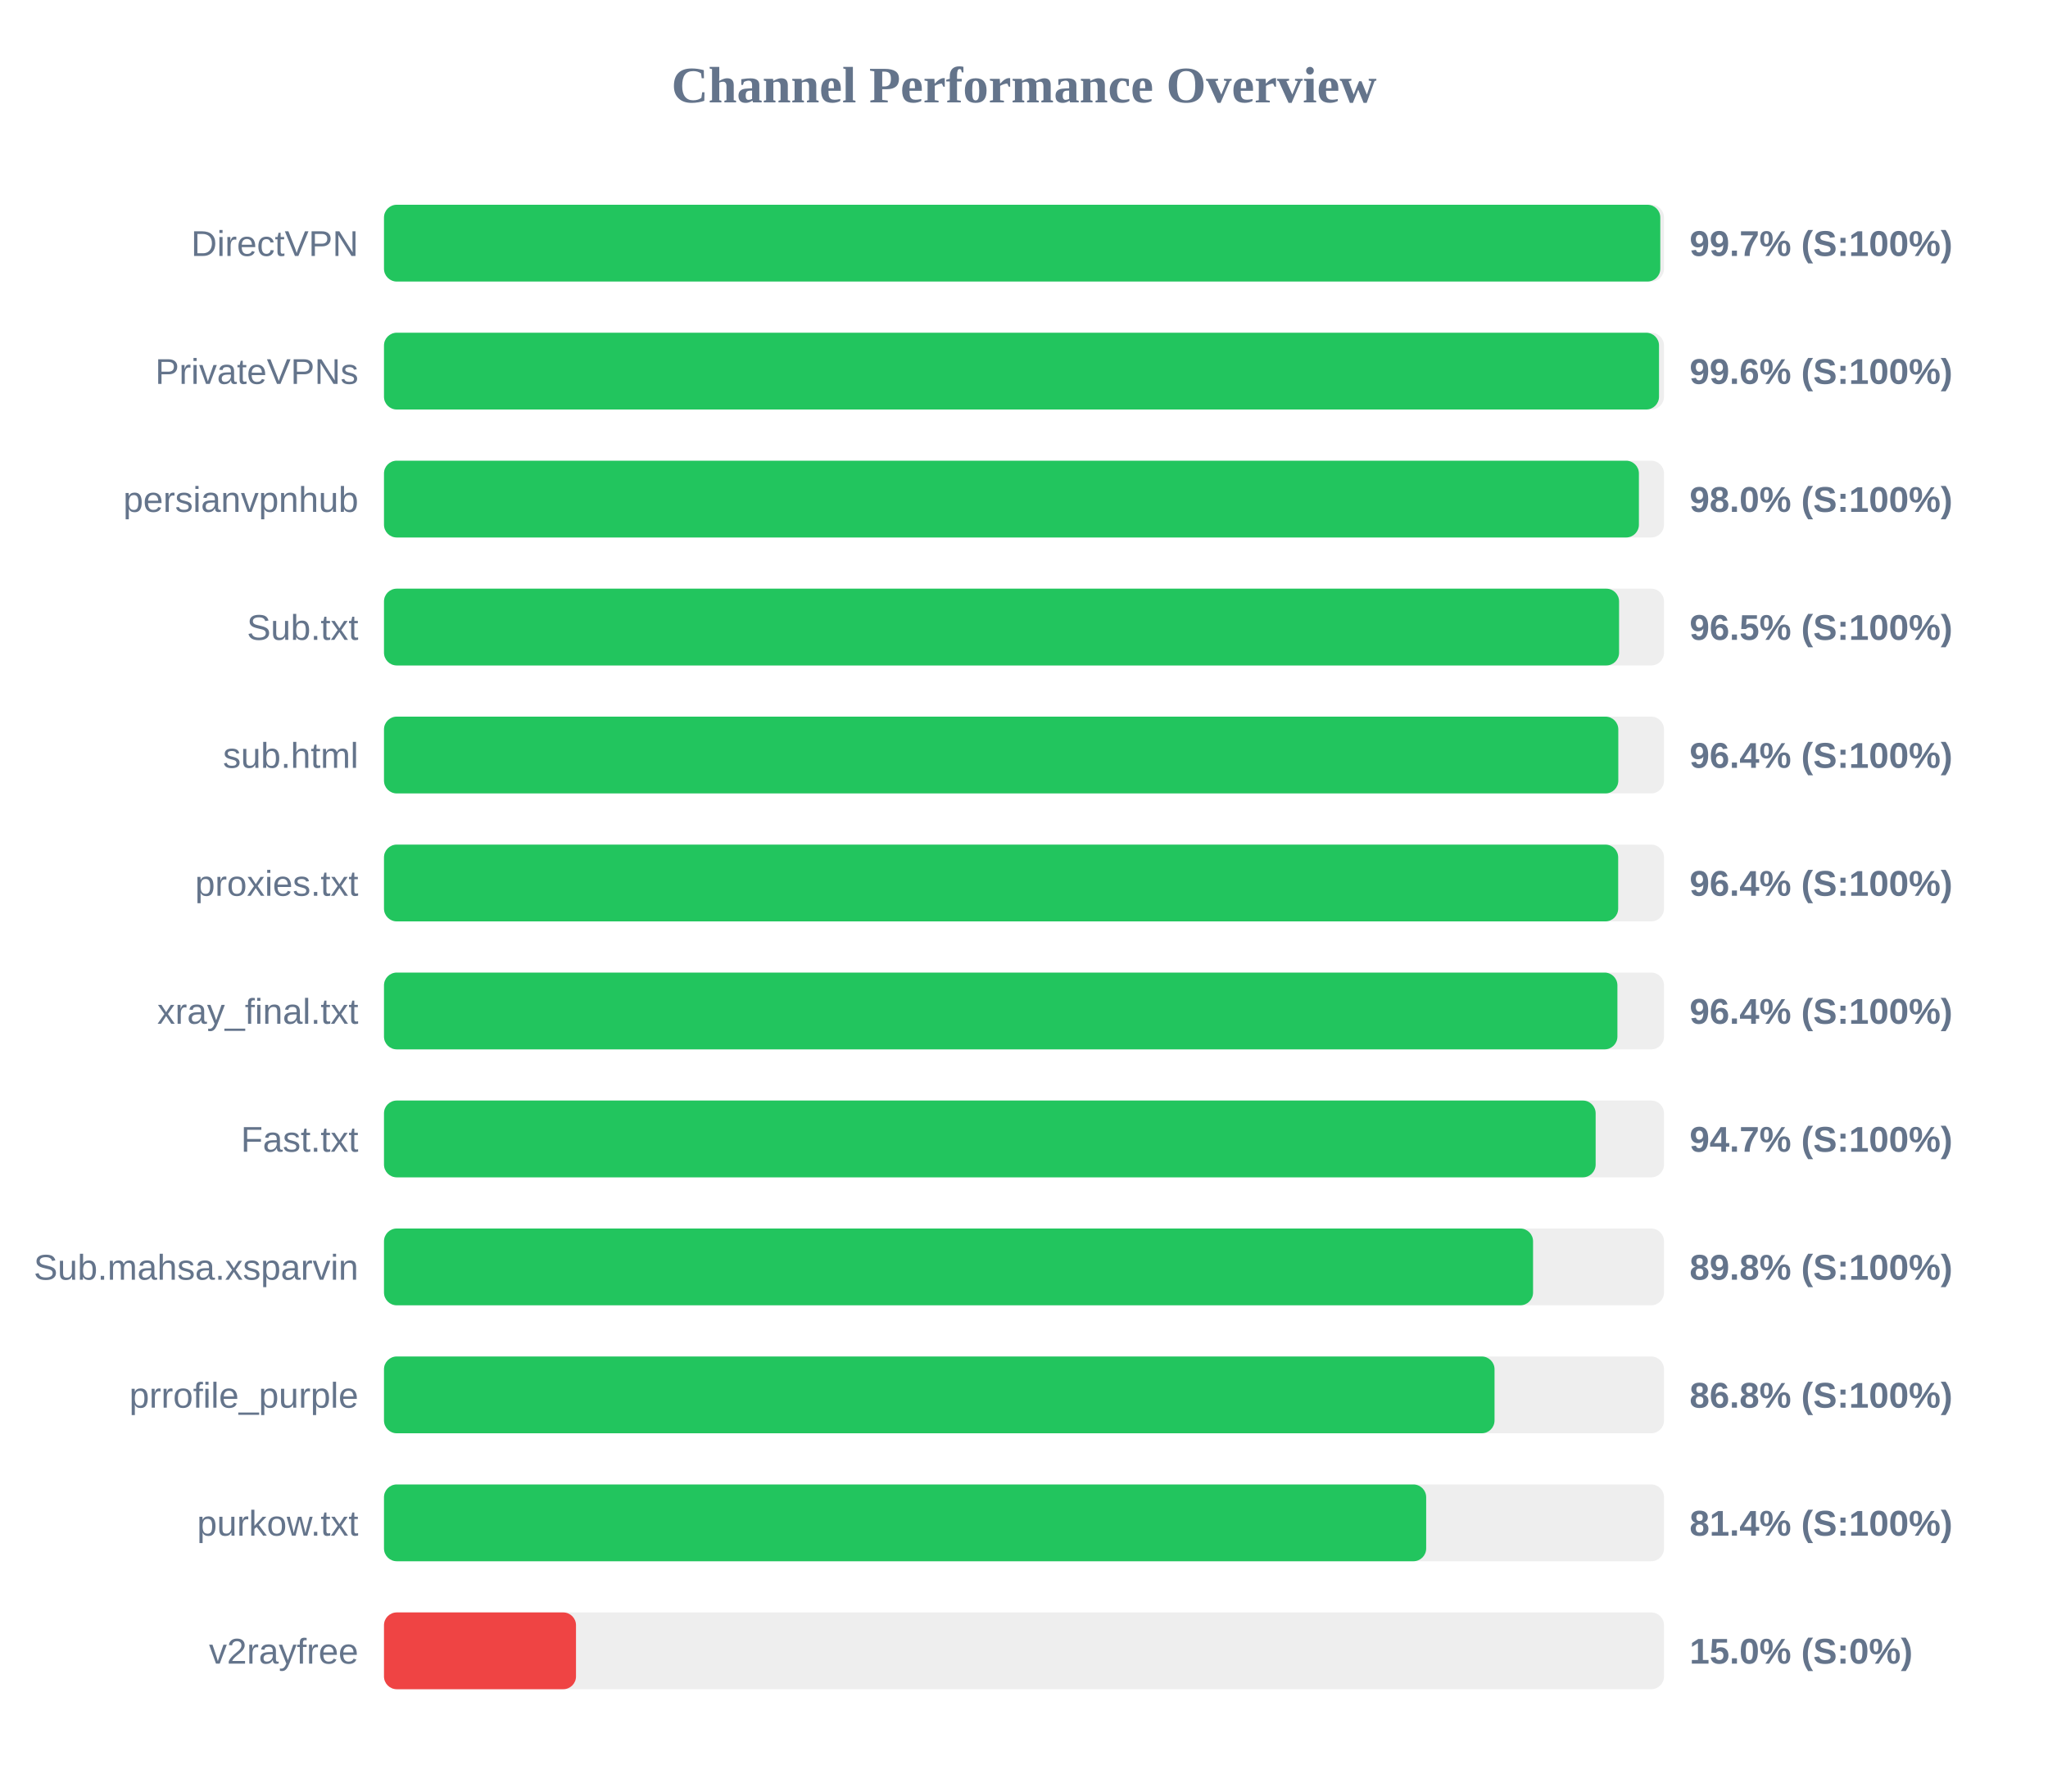
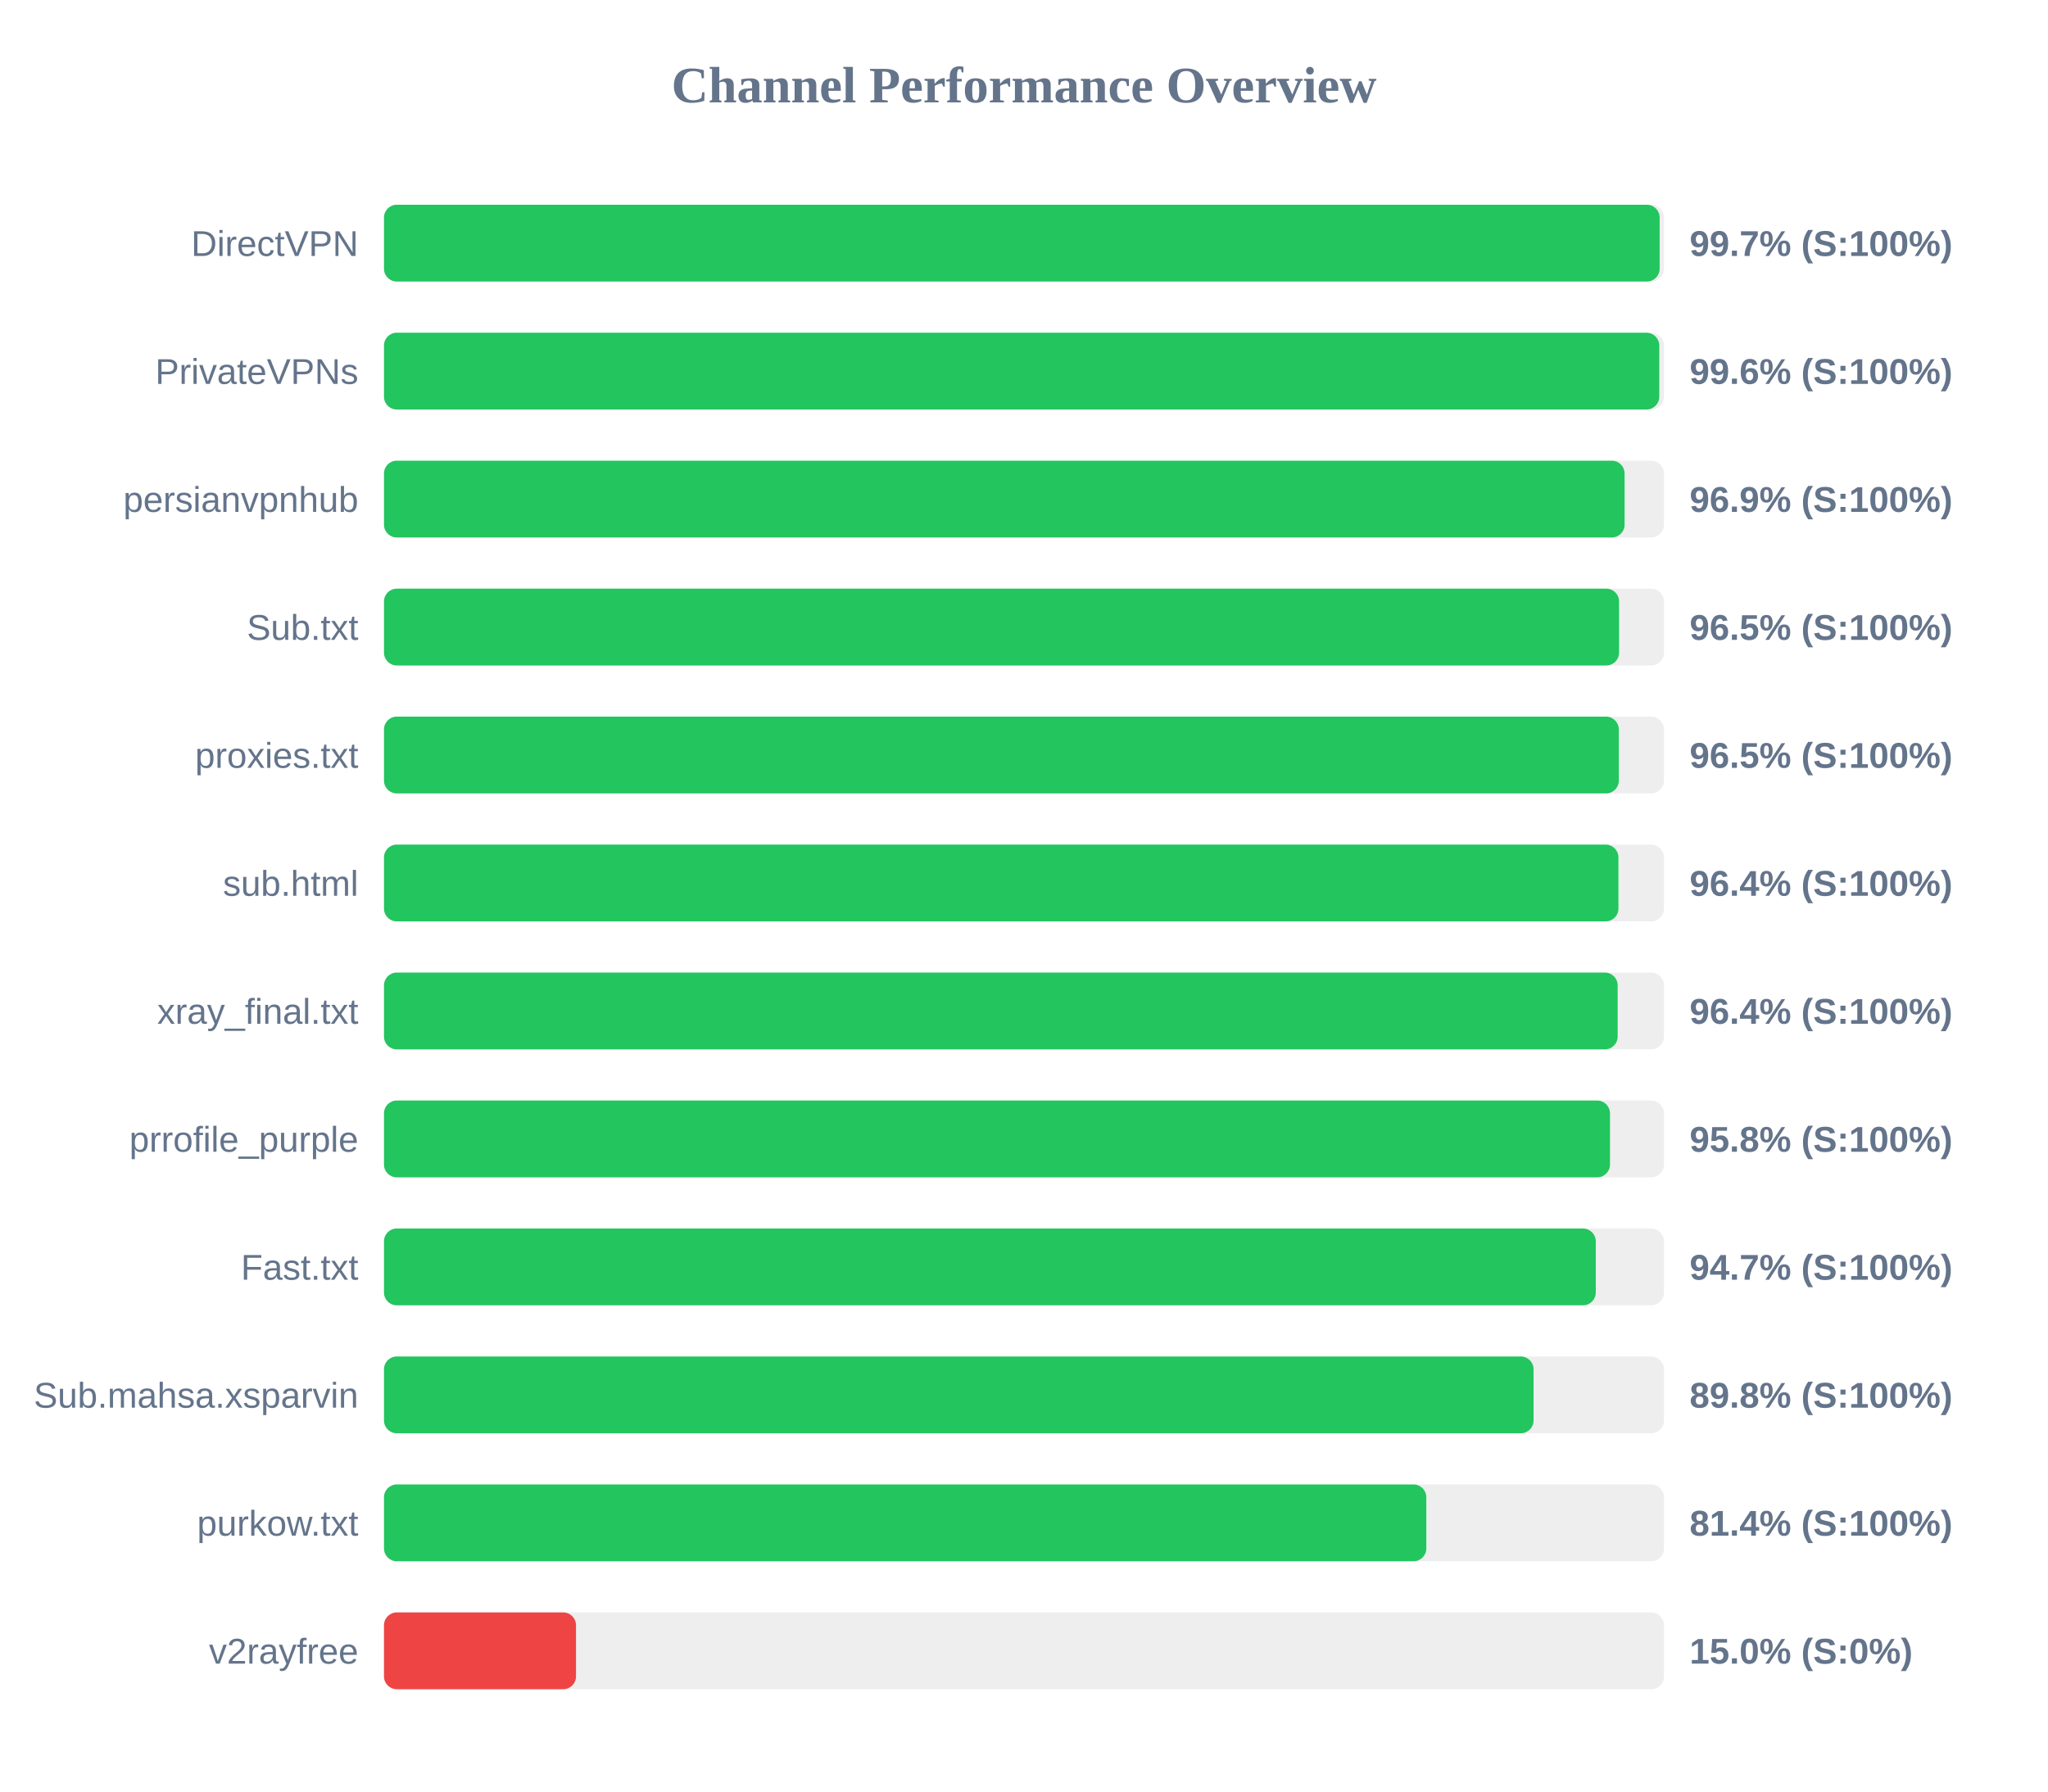
<svg xmlns="http://www.w3.org/2000/svg" width="800" height="700" version="1.1">
  <style>
        .row { font: 14px Arial; fill: #64748b; }
        .score { font: bold 14px Arial; fill: #64748b; }
    </style>
  <text x="400" y="40" text-anchor="middle" font-size="20px" font-weight="bold" fill="#64748b">Channel Performance Overview</text>
  <rect x="150" y="80" width="500" height="30" fill="#eee" rx="5" />
-   <rect x="150" y="80" width="498.55" height="30" fill="#22c55e" rx="5" />
+   <rect x="150" y="80" width="498.3" height="30" fill="#22c55e" rx="5" />
  <text x="140" y="100" text-anchor="end" class="row">DirectVPN</text>
  <text x="660" y="100" text-anchor="start" class="score">99.7% (S:100%)</text>
  <rect x="150" y="130" width="500" height="30" fill="#eee" rx="5" />
-   <rect x="150" y="130" width="498.05" height="30" fill="#22c55e" rx="5" />
+   <rect x="150" y="130" width="498.15" height="30" fill="#22c55e" rx="5" />
  <text x="140" y="150" text-anchor="end" class="row">PrivateVPNs</text>
  <text x="660" y="150" text-anchor="start" class="score">99.6% (S:100%)</text>
  <rect x="150" y="180" width="500" height="30" fill="#eee" rx="5" />
-   <rect x="150" y="180" width="490.2" height="30" fill="#22c55e" rx="5" />
+   <rect x="150" y="180" width="484.6" height="30" fill="#22c55e" rx="5" />
  <text x="140" y="200" text-anchor="end" class="row">persianvpnhub</text>
-   <text x="660" y="200" text-anchor="start" class="score">98.0% (S:100%)</text>
+   <text x="660" y="200" text-anchor="start" class="score">96.9% (S:100%)</text>
  <rect x="150" y="230" width="500" height="30" fill="#eee" rx="5" />
  <rect x="150" y="230" width="482.45" height="30" fill="#22c55e" rx="5" />
  <text x="140" y="250" text-anchor="end" class="row">Sub.txt</text>
  <text x="660" y="250" text-anchor="start" class="score">96.5% (S:100%)</text>
  <rect x="150" y="280" width="500" height="30" fill="#eee" rx="5" />
-   <rect x="150" y="280" width="482.15" height="30" fill="#22c55e" rx="5" />
-   <text x="140" y="300" text-anchor="end" class="row">sub.html</text>
-   <text x="660" y="300" text-anchor="start" class="score">96.4% (S:100%)</text>
+   <rect x="150" y="280" width="482.35" height="30" fill="#22c55e" rx="5" />
+   <text x="140" y="300" text-anchor="end" class="row">proxies.txt</text>
+   <text x="660" y="300" text-anchor="start" class="score">96.5% (S:100%)</text>
  <rect x="150" y="330" width="500" height="30" fill="#eee" rx="5" />
-   <rect x="150" y="330" width="482.1" height="30" fill="#22c55e" rx="5" />
-   <text x="140" y="350" text-anchor="end" class="row">proxies.txt</text>
+   <rect x="150" y="330" width="482.2" height="30" fill="#22c55e" rx="5" />
+   <text x="140" y="350" text-anchor="end" class="row">sub.html</text>
  <text x="660" y="350" text-anchor="start" class="score">96.4% (S:100%)</text>
  <rect x="150" y="380" width="500" height="30" fill="#eee" rx="5" />
-   <rect x="150" y="380" width="481.8" height="30" fill="#22c55e" rx="5" />
+   <rect x="150" y="380" width="481.9" height="30" fill="#22c55e" rx="5" />
  <text x="140" y="400" text-anchor="end" class="row">xray_final.txt</text>
  <text x="660" y="400" text-anchor="start" class="score">96.4% (S:100%)</text>
  <rect x="150" y="430" width="500" height="30" fill="#eee" rx="5" />
-   <rect x="150" y="430" width="473.3" height="30" fill="#22c55e" rx="5" />
-   <text x="140" y="450" text-anchor="end" class="row">Fast.txt</text>
-   <text x="660" y="450" text-anchor="start" class="score">94.7% (S:100%)</text>
+   <rect x="150" y="430" width="478.9" height="30" fill="#22c55e" rx="5" />
+   <text x="140" y="450" text-anchor="end" class="row">prrofile_purple</text>
+   <text x="660" y="450" text-anchor="start" class="score">95.8% (S:100%)</text>
  <rect x="150" y="480" width="500" height="30" fill="#eee" rx="5" />
-   <rect x="150" y="480" width="448.85" height="30" fill="#22c55e" rx="5" />
-   <text x="140" y="500" text-anchor="end" class="row">Sub.mahsa.xsparvin</text>
-   <text x="660" y="500" text-anchor="start" class="score">89.8% (S:100%)</text>
+   <rect x="150" y="480" width="473.35" height="30" fill="#22c55e" rx="5" />
+   <text x="140" y="500" text-anchor="end" class="row">Fast.txt</text>
+   <text x="660" y="500" text-anchor="start" class="score">94.7% (S:100%)</text>
  <rect x="150" y="530" width="500" height="30" fill="#eee" rx="5" />
-   <rect x="150" y="530" width="433.8" height="30" fill="#22c55e" rx="5" />
-   <text x="140" y="550" text-anchor="end" class="row">prrofile_purple</text>
-   <text x="660" y="550" text-anchor="start" class="score">86.8% (S:100%)</text>
+   <rect x="150" y="530" width="449.05" height="30" fill="#22c55e" rx="5" />
+   <text x="140" y="550" text-anchor="end" class="row">Sub.mahsa.xsparvin</text>
+   <text x="660" y="550" text-anchor="start" class="score">89.8% (S:100%)</text>
  <rect x="150" y="580" width="500" height="30" fill="#eee" rx="5" />
-   <rect x="150" y="580" width="407.1" height="30" fill="#22c55e" rx="5" />
+   <rect x="150" y="580" width="407.15" height="30" fill="#22c55e" rx="5" />
  <text x="140" y="600" text-anchor="end" class="row">purkow.txt</text>
  <text x="660" y="600" text-anchor="start" class="score">81.4% (S:100%)</text>
  <rect x="150" y="630" width="500" height="30" fill="#eee" rx="5" />
  <rect x="150" y="630" width="75.0" height="30" fill="#ef4444" rx="5" />
  <text x="140" y="650" text-anchor="end" class="row">v2rayfree</text>
  <text x="660" y="650" text-anchor="start" class="score">15.0% (S:0%)</text>
</svg>
